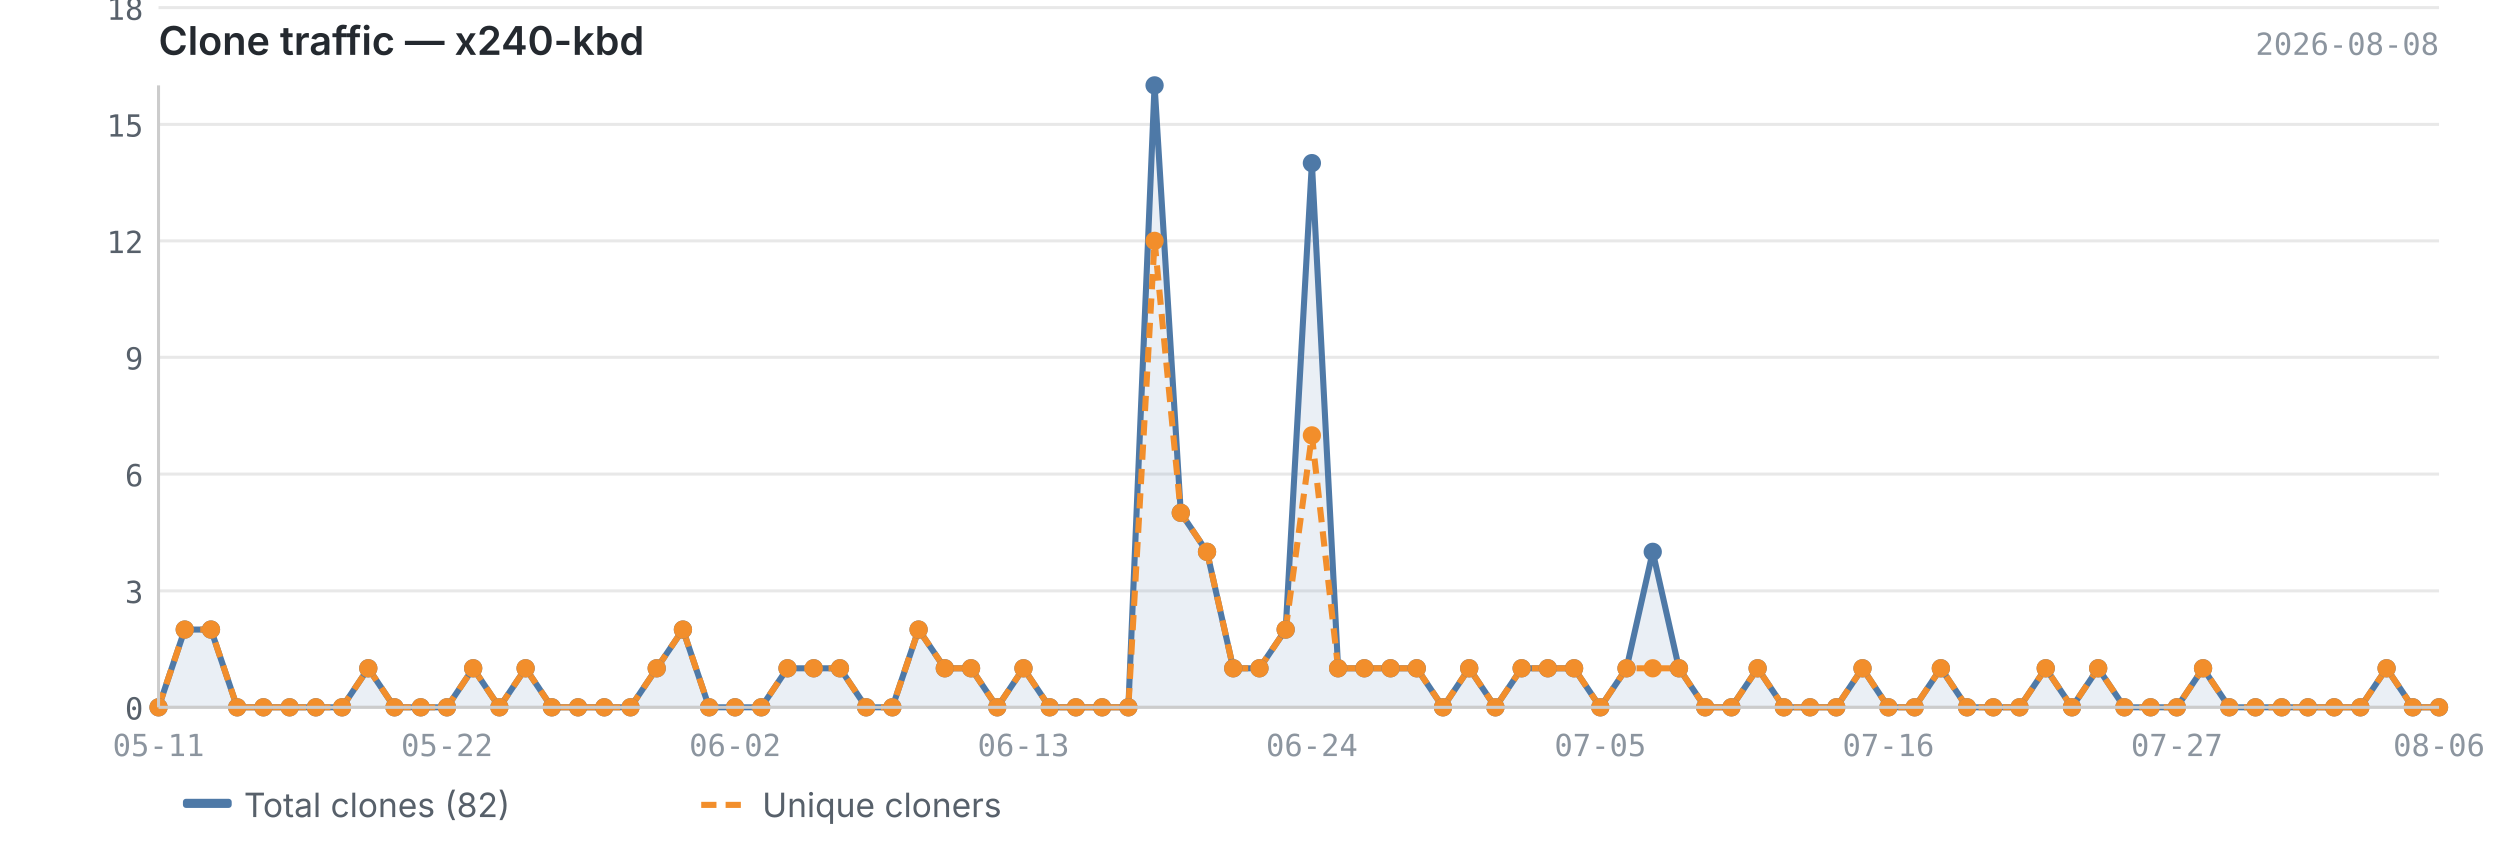
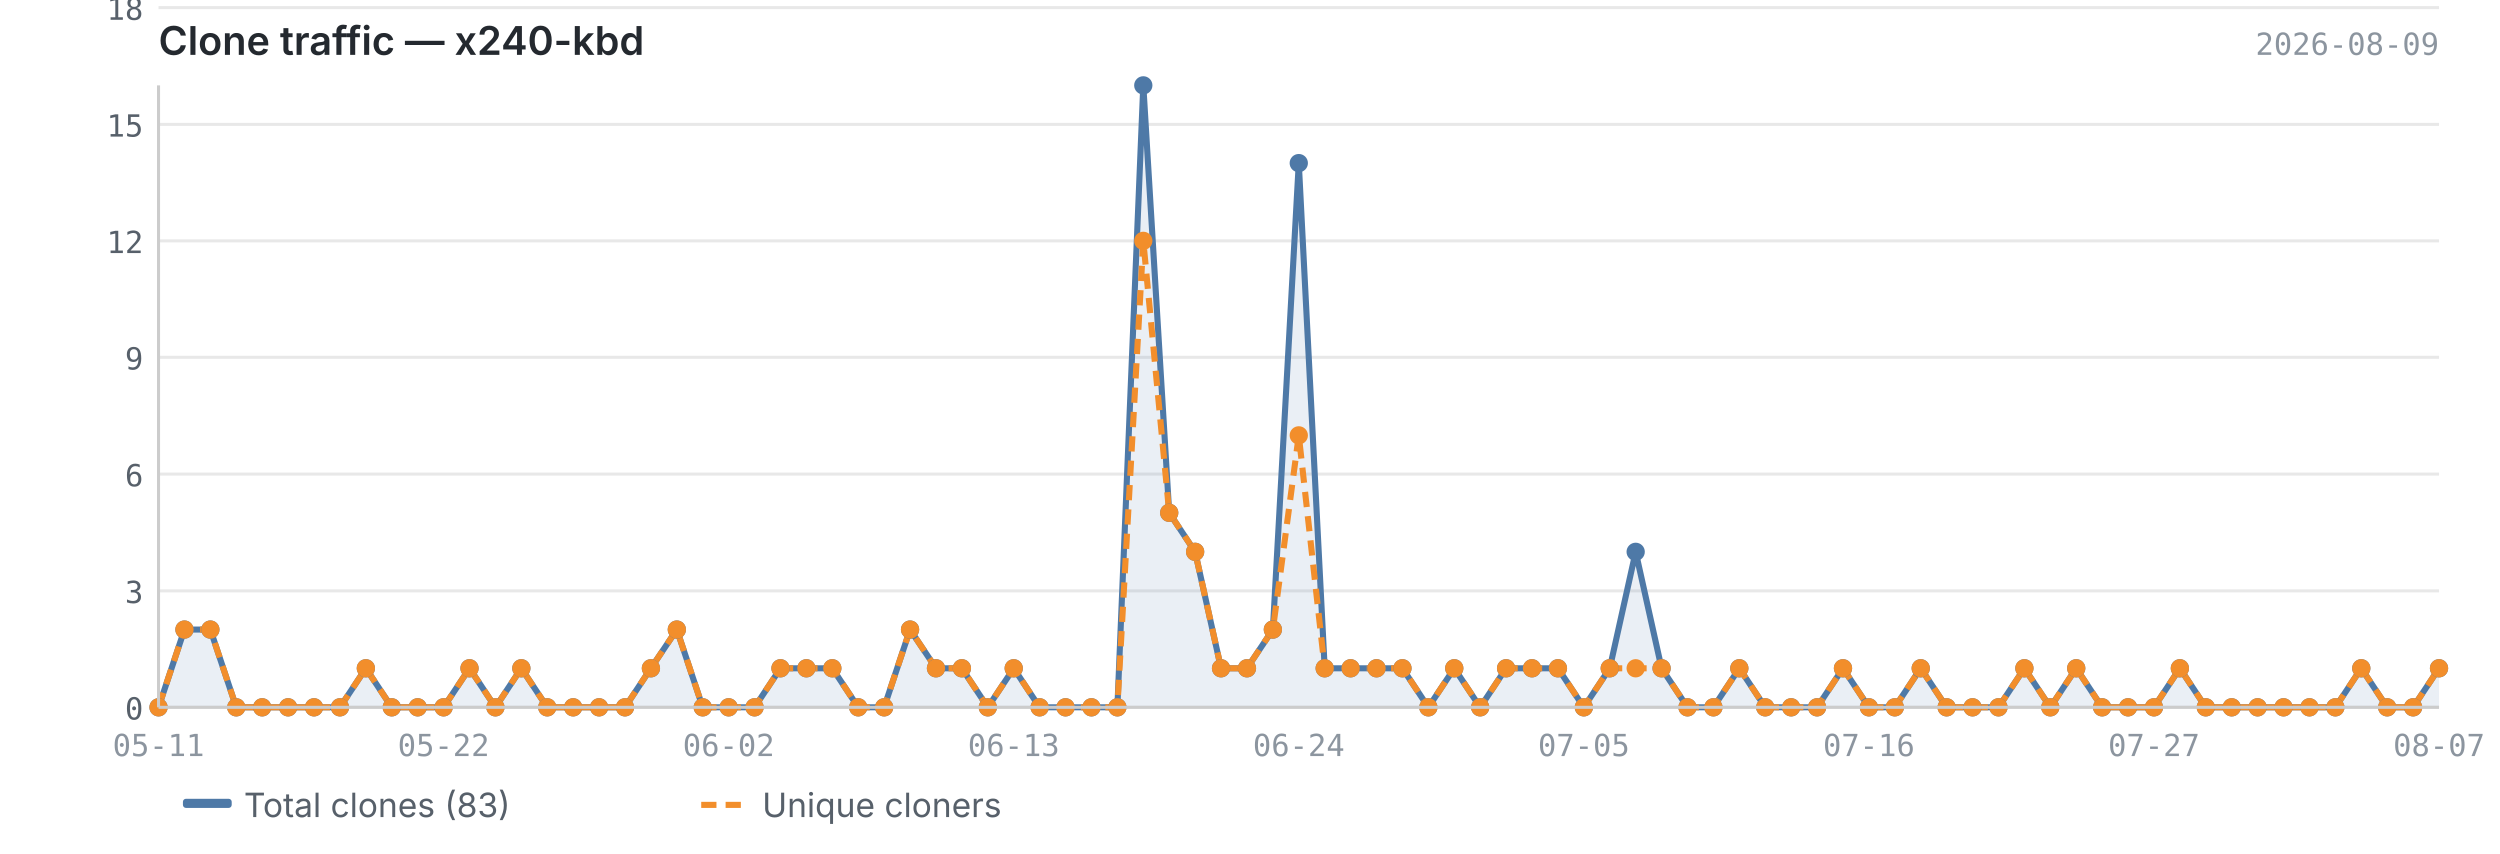
<svg xmlns="http://www.w3.org/2000/svg" viewBox="0 0 820 280" width="820" height="280">
  <text x="52" y="18" font-size="13" font-weight="600" fill="#24292f" font-family="-apple-system, BlinkMacSystemFont, 'Segoe UI', sans-serif">Clone traffic — x240-kbd</text>
-   <text x="800" y="18" font-size="10" fill="#8c959f" font-family="ui-monospace, SFMono-Regular, 'SF Mono', Menlo, monospace" text-anchor="end">2026-08-08</text>
+   <text x="800" y="18" font-size="10" fill="#8c959f" font-family="ui-monospace, SFMono-Regular, 'SF Mono', Menlo, monospace" text-anchor="end">2026-08-09</text>
  <line x1="52" y1="232.0" x2="800" y2="232.0" stroke="#e8e8e8" stroke-width="1" />
  <line x1="52" y1="193.8" x2="800" y2="193.8" stroke="#e8e8e8" stroke-width="1" />
  <line x1="52" y1="155.5" x2="800" y2="155.5" stroke="#e8e8e8" stroke-width="1" />
  <line x1="52" y1="117.2" x2="800" y2="117.2" stroke="#e8e8e8" stroke-width="1" />
  <line x1="52" y1="79.0" x2="800" y2="79.0" stroke="#e8e8e8" stroke-width="1" />
  <line x1="52" y1="40.8" x2="800" y2="40.8" stroke="#e8e8e8" stroke-width="1" />
  <line x1="52" y1="2.5" x2="800" y2="2.5" stroke="#e8e8e8" stroke-width="1" />
-   <path d="M52.0,232.0 L52.0,232.0 L60.6,206.5 L69.2,206.5 L77.8,232.0 L86.4,232.0 L95.0,232.0 L103.6,232.0 L112.2,232.0 L120.8,219.2 L129.4,232.0 L138.0,232.0 L146.6,232.0 L155.2,219.2 L163.8,232.0 L172.4,219.2 L181.0,232.0 L189.6,232.0 L198.2,232.0 L206.8,232.0 L215.4,219.2 L224.0,206.5 L232.6,232.0 L241.1,232.0 L249.7,232.0 L258.3,219.2 L266.9,219.2 L275.5,219.2 L284.1,232.0 L292.7,232.0 L301.3,206.5 L309.9,219.2 L318.5,219.2 L327.1,232.0 L335.7,219.2 L344.3,232.0 L352.9,232.0 L361.5,232.0 L370.1,232.0 L378.7,28.0 L387.3,168.2 L395.9,181.0 L404.5,219.2 L413.1,219.2 L421.7,206.5 L430.3,53.5 L438.9,219.2 L447.5,219.2 L456.1,219.2 L464.7,219.2 L473.3,232.0 L481.9,219.2 L490.5,232.0 L499.1,219.2 L507.7,219.2 L516.3,219.2 L524.9,232.0 L533.5,219.2 L542.1,181.0 L550.7,219.2 L559.3,232.0 L567.9,232.0 L576.5,219.2 L585.1,232.0 L593.7,232.0 L602.3,232.0 L610.9,219.2 L619.4,232.0 L628.0,232.0 L636.6,219.2 L645.2,232.0 L653.8,232.0 L662.4,232.0 L671.0,219.2 L679.6,232.0 L688.2,219.2 L696.8,232.0 L705.4,232.0 L714.0,232.0 L722.6,219.2 L731.2,232.0 L739.8,232.0 L748.4,232.0 L757.0,232.0 L765.6,232.0 L774.2,232.0 L782.8,219.2 L791.4,232.0 L800.0,232.0 L800.0,232.0 L52.0,232.0Z" fill="#4e79a7" opacity="0.12" />
-   <polyline points="52.0,232.0 60.6,206.5 69.2,206.5 77.8,232.0 86.4,232.0 95.0,232.0 103.6,232.0 112.2,232.0 120.8,219.2 129.4,232.0 138.0,232.0 146.6,232.0 155.2,219.2 163.8,232.0 172.4,219.2 181.0,232.0 189.6,232.0 198.2,232.0 206.8,232.0 215.4,219.2 224.0,206.5 232.6,232.0 241.1,232.0 249.7,232.0 258.3,219.2 266.9,219.2 275.5,219.2 284.1,232.0 292.7,232.0 301.3,206.5 309.9,219.2 318.5,219.2 327.1,232.0 335.7,219.2 344.3,232.0 352.9,232.0 361.5,232.0 370.1,232.0 378.7,28.0 387.3,168.2 395.9,181.0 404.5,219.2 413.1,219.2 421.7,206.5 430.3,53.5 438.9,219.2 447.5,219.2 456.1,219.2 464.7,219.2 473.3,232.0 481.9,219.2 490.5,232.0 499.1,219.2 507.7,219.2 516.3,219.2 524.9,232.0 533.5,219.2 542.1,181.0 550.7,219.2 559.3,232.0 567.9,232.0 576.5,219.2 585.1,232.0 593.7,232.0 602.3,232.0 610.9,219.2 619.4,232.0 628.0,232.0 636.6,219.2 645.2,232.0 653.8,232.0 662.4,232.0 671.0,219.2 679.6,232.0 688.2,219.2 696.8,232.0 705.4,232.0 714.0,232.0 722.6,219.2 731.2,232.0 739.8,232.0 748.4,232.0 757.0,232.0 765.6,232.0 774.2,232.0 782.8,219.2 791.4,232.0 800.0,232.0" fill="none" stroke="#4e79a7" stroke-width="2" stroke-linejoin="round" />
-   <polyline points="52.0,232.0 60.6,206.5 69.2,206.5 77.8,232.0 86.4,232.0 95.0,232.0 103.6,232.0 112.2,232.0 120.8,219.2 129.4,232.0 138.0,232.0 146.6,232.0 155.2,219.2 163.8,232.0 172.4,219.2 181.0,232.0 189.6,232.0 198.2,232.0 206.8,232.0 215.4,219.2 224.0,206.5 232.6,232.0 241.1,232.0 249.7,232.0 258.3,219.2 266.9,219.2 275.5,219.2 284.1,232.0 292.7,232.0 301.3,206.5 309.9,219.2 318.5,219.2 327.1,232.0 335.7,219.2 344.3,232.0 352.9,232.0 361.5,232.0 370.1,232.0 378.7,79.0 387.3,168.2 395.9,181.0 404.5,219.2 413.1,219.2 421.7,206.5 430.3,142.8 438.9,219.2 447.5,219.2 456.1,219.2 464.7,219.2 473.3,232.0 481.9,219.2 490.5,232.0 499.1,219.2 507.7,219.2 516.3,219.2 524.9,232.0 533.5,219.2 542.1,219.2 550.7,219.2 559.3,232.0 567.9,232.0 576.5,219.2 585.1,232.0 593.7,232.0 602.3,232.0 610.9,219.2 619.4,232.0 628.0,232.0 636.6,219.2 645.2,232.0 653.8,232.0 662.4,232.0 671.0,219.2 679.6,232.0 688.2,219.2 696.8,232.0 705.4,232.0 714.0,232.0 722.6,219.2 731.2,232.0 739.8,232.0 748.4,232.0 757.0,232.0 765.6,232.0 774.2,232.0 782.8,219.2 791.4,232.0 800.0,232.0" fill="none" stroke="#f28e2b" stroke-width="2" stroke-linejoin="round" stroke-dasharray="5,3" />
+   <path d="M52.0,232.0 L52.0,232.0 L60.5,206.5 L69.0,206.5 L77.5,232.0 L86.0,232.0 L94.5,232.0 L103.0,232.0 L111.5,232.0 L120.0,219.2 L128.5,232.0 L137.0,232.0 L145.5,232.0 L154.0,219.2 L162.5,232.0 L171.0,219.2 L179.5,232.0 L188.0,232.0 L196.5,232.0 L205.0,232.0 L213.5,219.2 L222.0,206.5 L230.5,232.0 L239.0,232.0 L247.5,232.0 L256.0,219.2 L264.5,219.2 L273.0,219.2 L281.5,232.0 L290.0,232.0 L298.5,206.5 L307.0,219.2 L315.5,219.2 L324.0,232.0 L332.5,219.2 L341.0,232.0 L349.5,232.0 L358.0,232.0 L366.5,232.0 L375.0,28.0 L383.5,168.2 L392.0,181.0 L400.5,219.2 L409.0,219.2 L417.5,206.5 L426.0,53.5 L434.5,219.2 L443.0,219.2 L451.5,219.2 L460.0,219.2 L468.5,232.0 L477.0,219.2 L485.5,232.0 L494.0,219.2 L502.5,219.2 L511.0,219.2 L519.5,232.0 L528.0,219.2 L536.5,181.0 L545.0,219.2 L553.5,232.0 L562.0,232.0 L570.5,219.2 L579.0,232.0 L587.5,232.0 L596.0,232.0 L604.5,219.2 L613.0,232.0 L621.5,232.0 L630.0,219.2 L638.5,232.0 L647.0,232.0 L655.5,232.0 L664.0,219.2 L672.5,232.0 L681.0,219.2 L689.5,232.0 L698.0,232.0 L706.5,232.0 L715.0,219.2 L723.5,232.0 L732.0,232.0 L740.5,232.0 L749.0,232.0 L757.5,232.0 L766.0,232.0 L774.5,219.2 L783.0,232.0 L791.5,232.0 L800.0,219.2 L800.0,232.0 L52.0,232.0Z" fill="#4e79a7" opacity="0.12" />
+   <polyline points="52.0,232.0 60.5,206.5 69.0,206.5 77.5,232.0 86.0,232.0 94.5,232.0 103.0,232.0 111.5,232.0 120.0,219.2 128.5,232.0 137.0,232.0 145.5,232.0 154.0,219.2 162.5,232.0 171.0,219.2 179.5,232.0 188.0,232.0 196.5,232.0 205.0,232.0 213.5,219.2 222.0,206.5 230.5,232.0 239.0,232.0 247.5,232.0 256.0,219.2 264.5,219.2 273.0,219.2 281.5,232.0 290.0,232.0 298.5,206.5 307.0,219.2 315.5,219.2 324.0,232.0 332.5,219.2 341.0,232.0 349.5,232.0 358.0,232.0 366.5,232.0 375.0,28.0 383.5,168.2 392.0,181.0 400.5,219.2 409.0,219.2 417.5,206.5 426.0,53.5 434.5,219.2 443.0,219.2 451.5,219.2 460.0,219.2 468.5,232.0 477.0,219.2 485.5,232.0 494.0,219.2 502.5,219.2 511.0,219.2 519.5,232.0 528.0,219.2 536.5,181.0 545.0,219.2 553.5,232.0 562.0,232.0 570.5,219.2 579.0,232.0 587.5,232.0 596.0,232.0 604.5,219.2 613.0,232.0 621.5,232.0 630.0,219.2 638.5,232.0 647.0,232.0 655.5,232.0 664.0,219.2 672.5,232.0 681.0,219.2 689.5,232.0 698.0,232.0 706.5,232.0 715.0,219.2 723.5,232.0 732.0,232.0 740.5,232.0 749.0,232.0 757.5,232.0 766.0,232.0 774.5,219.2 783.0,232.0 791.5,232.0 800.0,219.2" fill="none" stroke="#4e79a7" stroke-width="2" stroke-linejoin="round" />
+   <polyline points="52.0,232.0 60.5,206.5 69.0,206.5 77.5,232.0 86.0,232.0 94.5,232.0 103.0,232.0 111.5,232.0 120.0,219.2 128.5,232.0 137.0,232.0 145.5,232.0 154.0,219.2 162.5,232.0 171.0,219.2 179.5,232.0 188.0,232.0 196.5,232.0 205.0,232.0 213.5,219.2 222.0,206.5 230.5,232.0 239.0,232.0 247.5,232.0 256.0,219.2 264.5,219.2 273.0,219.2 281.5,232.0 290.0,232.0 298.5,206.5 307.0,219.2 315.5,219.2 324.0,232.0 332.5,219.2 341.0,232.0 349.5,232.0 358.0,232.0 366.5,232.0 375.0,79.0 383.5,168.2 392.0,181.0 400.5,219.2 409.0,219.2 417.5,206.5 426.0,142.8 434.5,219.2 443.0,219.2 451.5,219.2 460.0,219.2 468.5,232.0 477.0,219.2 485.5,232.0 494.0,219.2 502.5,219.2 511.0,219.2 519.5,232.0 528.0,219.2 536.5,219.2 545.0,219.2 553.5,232.0 562.0,232.0 570.5,219.2 579.0,232.0 587.5,232.0 596.0,232.0 604.5,219.2 613.0,232.0 621.5,232.0 630.0,219.2 638.5,232.0 647.0,232.0 655.5,232.0 664.0,219.2 672.5,232.0 681.0,219.2 689.5,232.0 698.0,232.0 706.5,232.0 715.0,219.2 723.5,232.0 732.0,232.0 740.5,232.0 749.0,232.0 757.5,232.0 766.0,232.0 774.5,219.2 783.0,232.0 791.5,232.0 800.0,219.2" fill="none" stroke="#f28e2b" stroke-width="2" stroke-linejoin="round" stroke-dasharray="5,3" />
  <circle cx="52.0" cy="232.0" r="3" fill="#4e79a7" />
-   <circle cx="60.6" cy="206.5" r="3" fill="#4e79a7" />
-   <circle cx="69.2" cy="206.5" r="3" fill="#4e79a7" />
-   <circle cx="77.8" cy="232.0" r="3" fill="#4e79a7" />
-   <circle cx="86.4" cy="232.0" r="3" fill="#4e79a7" />
-   <circle cx="95.0" cy="232.0" r="3" fill="#4e79a7" />
-   <circle cx="103.6" cy="232.0" r="3" fill="#4e79a7" />
-   <circle cx="112.2" cy="232.0" r="3" fill="#4e79a7" />
-   <circle cx="120.8" cy="219.2" r="3" fill="#4e79a7" />
-   <circle cx="129.4" cy="232.0" r="3" fill="#4e79a7" />
-   <circle cx="138.0" cy="232.0" r="3" fill="#4e79a7" />
-   <circle cx="146.6" cy="232.0" r="3" fill="#4e79a7" />
-   <circle cx="155.2" cy="219.2" r="3" fill="#4e79a7" />
-   <circle cx="163.8" cy="232.0" r="3" fill="#4e79a7" />
-   <circle cx="172.4" cy="219.2" r="3" fill="#4e79a7" />
-   <circle cx="181.0" cy="232.0" r="3" fill="#4e79a7" />
-   <circle cx="189.6" cy="232.0" r="3" fill="#4e79a7" />
-   <circle cx="198.2" cy="232.0" r="3" fill="#4e79a7" />
-   <circle cx="206.8" cy="232.0" r="3" fill="#4e79a7" />
-   <circle cx="215.4" cy="219.2" r="3" fill="#4e79a7" />
-   <circle cx="224.0" cy="206.5" r="3" fill="#4e79a7" />
-   <circle cx="232.6" cy="232.0" r="3" fill="#4e79a7" />
-   <circle cx="241.1" cy="232.0" r="3" fill="#4e79a7" />
-   <circle cx="249.7" cy="232.0" r="3" fill="#4e79a7" />
-   <circle cx="258.3" cy="219.2" r="3" fill="#4e79a7" />
-   <circle cx="266.9" cy="219.2" r="3" fill="#4e79a7" />
-   <circle cx="275.5" cy="219.2" r="3" fill="#4e79a7" />
-   <circle cx="284.1" cy="232.0" r="3" fill="#4e79a7" />
-   <circle cx="292.7" cy="232.0" r="3" fill="#4e79a7" />
-   <circle cx="301.3" cy="206.5" r="3" fill="#4e79a7" />
-   <circle cx="309.9" cy="219.2" r="3" fill="#4e79a7" />
-   <circle cx="318.5" cy="219.2" r="3" fill="#4e79a7" />
-   <circle cx="327.1" cy="232.0" r="3" fill="#4e79a7" />
-   <circle cx="335.7" cy="219.2" r="3" fill="#4e79a7" />
-   <circle cx="344.3" cy="232.0" r="3" fill="#4e79a7" />
-   <circle cx="352.9" cy="232.0" r="3" fill="#4e79a7" />
-   <circle cx="361.5" cy="232.0" r="3" fill="#4e79a7" />
-   <circle cx="370.1" cy="232.0" r="3" fill="#4e79a7" />
-   <circle cx="378.7" cy="28.0" r="3" fill="#4e79a7" />
-   <circle cx="387.3" cy="168.2" r="3" fill="#4e79a7" />
-   <circle cx="395.9" cy="181.0" r="3" fill="#4e79a7" />
-   <circle cx="404.5" cy="219.2" r="3" fill="#4e79a7" />
-   <circle cx="413.1" cy="219.2" r="3" fill="#4e79a7" />
-   <circle cx="421.7" cy="206.5" r="3" fill="#4e79a7" />
-   <circle cx="430.3" cy="53.5" r="3" fill="#4e79a7" />
-   <circle cx="438.9" cy="219.2" r="3" fill="#4e79a7" />
-   <circle cx="447.5" cy="219.2" r="3" fill="#4e79a7" />
-   <circle cx="456.1" cy="219.2" r="3" fill="#4e79a7" />
-   <circle cx="464.7" cy="219.2" r="3" fill="#4e79a7" />
-   <circle cx="473.3" cy="232.0" r="3" fill="#4e79a7" />
-   <circle cx="481.9" cy="219.2" r="3" fill="#4e79a7" />
-   <circle cx="490.5" cy="232.0" r="3" fill="#4e79a7" />
-   <circle cx="499.1" cy="219.2" r="3" fill="#4e79a7" />
-   <circle cx="507.7" cy="219.2" r="3" fill="#4e79a7" />
-   <circle cx="516.3" cy="219.2" r="3" fill="#4e79a7" />
-   <circle cx="524.9" cy="232.0" r="3" fill="#4e79a7" />
-   <circle cx="533.5" cy="219.2" r="3" fill="#4e79a7" />
-   <circle cx="542.1" cy="181.0" r="3" fill="#4e79a7" />
-   <circle cx="550.7" cy="219.2" r="3" fill="#4e79a7" />
-   <circle cx="559.3" cy="232.0" r="3" fill="#4e79a7" />
-   <circle cx="567.9" cy="232.0" r="3" fill="#4e79a7" />
-   <circle cx="576.5" cy="219.2" r="3" fill="#4e79a7" />
-   <circle cx="585.1" cy="232.0" r="3" fill="#4e79a7" />
-   <circle cx="593.7" cy="232.0" r="3" fill="#4e79a7" />
-   <circle cx="602.3" cy="232.0" r="3" fill="#4e79a7" />
-   <circle cx="610.9" cy="219.2" r="3" fill="#4e79a7" />
-   <circle cx="619.4" cy="232.0" r="3" fill="#4e79a7" />
-   <circle cx="628.0" cy="232.0" r="3" fill="#4e79a7" />
-   <circle cx="636.6" cy="219.2" r="3" fill="#4e79a7" />
-   <circle cx="645.2" cy="232.0" r="3" fill="#4e79a7" />
-   <circle cx="653.8" cy="232.0" r="3" fill="#4e79a7" />
-   <circle cx="662.4" cy="232.0" r="3" fill="#4e79a7" />
-   <circle cx="671.0" cy="219.2" r="3" fill="#4e79a7" />
-   <circle cx="679.6" cy="232.0" r="3" fill="#4e79a7" />
-   <circle cx="688.2" cy="219.2" r="3" fill="#4e79a7" />
-   <circle cx="696.8" cy="232.0" r="3" fill="#4e79a7" />
-   <circle cx="705.4" cy="232.0" r="3" fill="#4e79a7" />
-   <circle cx="714.0" cy="232.0" r="3" fill="#4e79a7" />
-   <circle cx="722.6" cy="219.2" r="3" fill="#4e79a7" />
-   <circle cx="731.2" cy="232.0" r="3" fill="#4e79a7" />
-   <circle cx="739.8" cy="232.0" r="3" fill="#4e79a7" />
-   <circle cx="748.4" cy="232.0" r="3" fill="#4e79a7" />
-   <circle cx="757.0" cy="232.0" r="3" fill="#4e79a7" />
-   <circle cx="765.6" cy="232.0" r="3" fill="#4e79a7" />
-   <circle cx="774.2" cy="232.0" r="3" fill="#4e79a7" />
-   <circle cx="782.8" cy="219.2" r="3" fill="#4e79a7" />
-   <circle cx="791.4" cy="232.0" r="3" fill="#4e79a7" />
-   <circle cx="800.0" cy="232.0" r="3" fill="#4e79a7" />
+   <circle cx="60.5" cy="206.5" r="3" fill="#4e79a7" />
+   <circle cx="69.0" cy="206.5" r="3" fill="#4e79a7" />
+   <circle cx="77.5" cy="232.0" r="3" fill="#4e79a7" />
+   <circle cx="86.0" cy="232.0" r="3" fill="#4e79a7" />
+   <circle cx="94.5" cy="232.0" r="3" fill="#4e79a7" />
+   <circle cx="103.0" cy="232.0" r="3" fill="#4e79a7" />
+   <circle cx="111.5" cy="232.0" r="3" fill="#4e79a7" />
+   <circle cx="120.0" cy="219.2" r="3" fill="#4e79a7" />
+   <circle cx="128.5" cy="232.0" r="3" fill="#4e79a7" />
+   <circle cx="137.0" cy="232.0" r="3" fill="#4e79a7" />
+   <circle cx="145.5" cy="232.0" r="3" fill="#4e79a7" />
+   <circle cx="154.0" cy="219.2" r="3" fill="#4e79a7" />
+   <circle cx="162.5" cy="232.0" r="3" fill="#4e79a7" />
+   <circle cx="171.0" cy="219.2" r="3" fill="#4e79a7" />
+   <circle cx="179.5" cy="232.0" r="3" fill="#4e79a7" />
+   <circle cx="188.0" cy="232.0" r="3" fill="#4e79a7" />
+   <circle cx="196.5" cy="232.0" r="3" fill="#4e79a7" />
+   <circle cx="205.0" cy="232.0" r="3" fill="#4e79a7" />
+   <circle cx="213.5" cy="219.2" r="3" fill="#4e79a7" />
+   <circle cx="222.0" cy="206.5" r="3" fill="#4e79a7" />
+   <circle cx="230.5" cy="232.0" r="3" fill="#4e79a7" />
+   <circle cx="239.0" cy="232.0" r="3" fill="#4e79a7" />
+   <circle cx="247.5" cy="232.0" r="3" fill="#4e79a7" />
+   <circle cx="256.0" cy="219.2" r="3" fill="#4e79a7" />
+   <circle cx="264.5" cy="219.2" r="3" fill="#4e79a7" />
+   <circle cx="273.0" cy="219.2" r="3" fill="#4e79a7" />
+   <circle cx="281.5" cy="232.0" r="3" fill="#4e79a7" />
+   <circle cx="290.0" cy="232.0" r="3" fill="#4e79a7" />
+   <circle cx="298.5" cy="206.5" r="3" fill="#4e79a7" />
+   <circle cx="307.0" cy="219.2" r="3" fill="#4e79a7" />
+   <circle cx="315.5" cy="219.2" r="3" fill="#4e79a7" />
+   <circle cx="324.0" cy="232.0" r="3" fill="#4e79a7" />
+   <circle cx="332.5" cy="219.2" r="3" fill="#4e79a7" />
+   <circle cx="341.0" cy="232.0" r="3" fill="#4e79a7" />
+   <circle cx="349.5" cy="232.0" r="3" fill="#4e79a7" />
+   <circle cx="358.0" cy="232.0" r="3" fill="#4e79a7" />
+   <circle cx="366.5" cy="232.0" r="3" fill="#4e79a7" />
+   <circle cx="375.0" cy="28.0" r="3" fill="#4e79a7" />
+   <circle cx="383.5" cy="168.2" r="3" fill="#4e79a7" />
+   <circle cx="392.0" cy="181.0" r="3" fill="#4e79a7" />
+   <circle cx="400.5" cy="219.2" r="3" fill="#4e79a7" />
+   <circle cx="409.0" cy="219.2" r="3" fill="#4e79a7" />
+   <circle cx="417.5" cy="206.5" r="3" fill="#4e79a7" />
+   <circle cx="426.0" cy="53.5" r="3" fill="#4e79a7" />
+   <circle cx="434.5" cy="219.2" r="3" fill="#4e79a7" />
+   <circle cx="443.0" cy="219.2" r="3" fill="#4e79a7" />
+   <circle cx="451.5" cy="219.2" r="3" fill="#4e79a7" />
+   <circle cx="460.0" cy="219.2" r="3" fill="#4e79a7" />
+   <circle cx="468.5" cy="232.0" r="3" fill="#4e79a7" />
+   <circle cx="477.0" cy="219.2" r="3" fill="#4e79a7" />
+   <circle cx="485.5" cy="232.0" r="3" fill="#4e79a7" />
+   <circle cx="494.0" cy="219.2" r="3" fill="#4e79a7" />
+   <circle cx="502.5" cy="219.2" r="3" fill="#4e79a7" />
+   <circle cx="511.0" cy="219.2" r="3" fill="#4e79a7" />
+   <circle cx="519.5" cy="232.0" r="3" fill="#4e79a7" />
+   <circle cx="528.0" cy="219.2" r="3" fill="#4e79a7" />
+   <circle cx="536.5" cy="181.0" r="3" fill="#4e79a7" />
+   <circle cx="545.0" cy="219.2" r="3" fill="#4e79a7" />
+   <circle cx="553.5" cy="232.0" r="3" fill="#4e79a7" />
+   <circle cx="562.0" cy="232.0" r="3" fill="#4e79a7" />
+   <circle cx="570.5" cy="219.2" r="3" fill="#4e79a7" />
+   <circle cx="579.0" cy="232.0" r="3" fill="#4e79a7" />
+   <circle cx="587.5" cy="232.0" r="3" fill="#4e79a7" />
+   <circle cx="596.0" cy="232.0" r="3" fill="#4e79a7" />
+   <circle cx="604.5" cy="219.2" r="3" fill="#4e79a7" />
+   <circle cx="613.0" cy="232.0" r="3" fill="#4e79a7" />
+   <circle cx="621.5" cy="232.0" r="3" fill="#4e79a7" />
+   <circle cx="630.0" cy="219.2" r="3" fill="#4e79a7" />
+   <circle cx="638.5" cy="232.0" r="3" fill="#4e79a7" />
+   <circle cx="647.0" cy="232.0" r="3" fill="#4e79a7" />
+   <circle cx="655.5" cy="232.0" r="3" fill="#4e79a7" />
+   <circle cx="664.0" cy="219.2" r="3" fill="#4e79a7" />
+   <circle cx="672.5" cy="232.0" r="3" fill="#4e79a7" />
+   <circle cx="681.0" cy="219.2" r="3" fill="#4e79a7" />
+   <circle cx="689.5" cy="232.0" r="3" fill="#4e79a7" />
+   <circle cx="698.0" cy="232.0" r="3" fill="#4e79a7" />
+   <circle cx="706.5" cy="232.0" r="3" fill="#4e79a7" />
+   <circle cx="715.0" cy="219.2" r="3" fill="#4e79a7" />
+   <circle cx="723.5" cy="232.0" r="3" fill="#4e79a7" />
+   <circle cx="732.0" cy="232.0" r="3" fill="#4e79a7" />
+   <circle cx="740.5" cy="232.0" r="3" fill="#4e79a7" />
+   <circle cx="749.0" cy="232.0" r="3" fill="#4e79a7" />
+   <circle cx="757.5" cy="232.0" r="3" fill="#4e79a7" />
+   <circle cx="766.0" cy="232.0" r="3" fill="#4e79a7" />
+   <circle cx="774.5" cy="219.2" r="3" fill="#4e79a7" />
+   <circle cx="783.0" cy="232.0" r="3" fill="#4e79a7" />
+   <circle cx="791.5" cy="232.0" r="3" fill="#4e79a7" />
+   <circle cx="800.0" cy="219.2" r="3" fill="#4e79a7" />
  <circle cx="52.0" cy="232.0" r="3" fill="#f28e2b" />
-   <circle cx="60.6" cy="206.5" r="3" fill="#f28e2b" />
-   <circle cx="69.2" cy="206.5" r="3" fill="#f28e2b" />
-   <circle cx="77.8" cy="232.0" r="3" fill="#f28e2b" />
-   <circle cx="86.4" cy="232.0" r="3" fill="#f28e2b" />
-   <circle cx="95.0" cy="232.0" r="3" fill="#f28e2b" />
-   <circle cx="103.6" cy="232.0" r="3" fill="#f28e2b" />
-   <circle cx="112.2" cy="232.0" r="3" fill="#f28e2b" />
-   <circle cx="120.8" cy="219.2" r="3" fill="#f28e2b" />
-   <circle cx="129.4" cy="232.0" r="3" fill="#f28e2b" />
-   <circle cx="138.0" cy="232.0" r="3" fill="#f28e2b" />
-   <circle cx="146.6" cy="232.0" r="3" fill="#f28e2b" />
-   <circle cx="155.2" cy="219.2" r="3" fill="#f28e2b" />
-   <circle cx="163.8" cy="232.0" r="3" fill="#f28e2b" />
-   <circle cx="172.4" cy="219.2" r="3" fill="#f28e2b" />
-   <circle cx="181.0" cy="232.0" r="3" fill="#f28e2b" />
-   <circle cx="189.6" cy="232.0" r="3" fill="#f28e2b" />
-   <circle cx="198.2" cy="232.0" r="3" fill="#f28e2b" />
-   <circle cx="206.8" cy="232.0" r="3" fill="#f28e2b" />
-   <circle cx="215.4" cy="219.2" r="3" fill="#f28e2b" />
-   <circle cx="224.0" cy="206.5" r="3" fill="#f28e2b" />
-   <circle cx="232.6" cy="232.0" r="3" fill="#f28e2b" />
-   <circle cx="241.1" cy="232.0" r="3" fill="#f28e2b" />
-   <circle cx="249.7" cy="232.0" r="3" fill="#f28e2b" />
-   <circle cx="258.3" cy="219.2" r="3" fill="#f28e2b" />
-   <circle cx="266.9" cy="219.2" r="3" fill="#f28e2b" />
-   <circle cx="275.5" cy="219.2" r="3" fill="#f28e2b" />
-   <circle cx="284.1" cy="232.0" r="3" fill="#f28e2b" />
-   <circle cx="292.7" cy="232.0" r="3" fill="#f28e2b" />
-   <circle cx="301.3" cy="206.5" r="3" fill="#f28e2b" />
-   <circle cx="309.9" cy="219.2" r="3" fill="#f28e2b" />
-   <circle cx="318.5" cy="219.2" r="3" fill="#f28e2b" />
-   <circle cx="327.1" cy="232.0" r="3" fill="#f28e2b" />
-   <circle cx="335.7" cy="219.2" r="3" fill="#f28e2b" />
-   <circle cx="344.3" cy="232.0" r="3" fill="#f28e2b" />
-   <circle cx="352.9" cy="232.0" r="3" fill="#f28e2b" />
-   <circle cx="361.5" cy="232.0" r="3" fill="#f28e2b" />
-   <circle cx="370.1" cy="232.0" r="3" fill="#f28e2b" />
-   <circle cx="378.7" cy="79.0" r="3" fill="#f28e2b" />
-   <circle cx="387.3" cy="168.2" r="3" fill="#f28e2b" />
-   <circle cx="395.9" cy="181.0" r="3" fill="#f28e2b" />
-   <circle cx="404.5" cy="219.2" r="3" fill="#f28e2b" />
-   <circle cx="413.1" cy="219.2" r="3" fill="#f28e2b" />
-   <circle cx="421.7" cy="206.5" r="3" fill="#f28e2b" />
-   <circle cx="430.3" cy="142.8" r="3" fill="#f28e2b" />
-   <circle cx="438.9" cy="219.2" r="3" fill="#f28e2b" />
-   <circle cx="447.5" cy="219.2" r="3" fill="#f28e2b" />
-   <circle cx="456.1" cy="219.2" r="3" fill="#f28e2b" />
-   <circle cx="464.7" cy="219.2" r="3" fill="#f28e2b" />
-   <circle cx="473.3" cy="232.0" r="3" fill="#f28e2b" />
-   <circle cx="481.9" cy="219.2" r="3" fill="#f28e2b" />
-   <circle cx="490.5" cy="232.0" r="3" fill="#f28e2b" />
-   <circle cx="499.1" cy="219.2" r="3" fill="#f28e2b" />
-   <circle cx="507.7" cy="219.2" r="3" fill="#f28e2b" />
-   <circle cx="516.3" cy="219.2" r="3" fill="#f28e2b" />
-   <circle cx="524.9" cy="232.0" r="3" fill="#f28e2b" />
-   <circle cx="533.5" cy="219.2" r="3" fill="#f28e2b" />
-   <circle cx="542.1" cy="219.2" r="3" fill="#f28e2b" />
-   <circle cx="550.7" cy="219.2" r="3" fill="#f28e2b" />
-   <circle cx="559.3" cy="232.0" r="3" fill="#f28e2b" />
-   <circle cx="567.9" cy="232.0" r="3" fill="#f28e2b" />
-   <circle cx="576.5" cy="219.2" r="3" fill="#f28e2b" />
-   <circle cx="585.1" cy="232.0" r="3" fill="#f28e2b" />
-   <circle cx="593.7" cy="232.0" r="3" fill="#f28e2b" />
-   <circle cx="602.3" cy="232.0" r="3" fill="#f28e2b" />
-   <circle cx="610.9" cy="219.2" r="3" fill="#f28e2b" />
-   <circle cx="619.4" cy="232.0" r="3" fill="#f28e2b" />
-   <circle cx="628.0" cy="232.0" r="3" fill="#f28e2b" />
-   <circle cx="636.6" cy="219.2" r="3" fill="#f28e2b" />
-   <circle cx="645.2" cy="232.0" r="3" fill="#f28e2b" />
-   <circle cx="653.8" cy="232.0" r="3" fill="#f28e2b" />
-   <circle cx="662.4" cy="232.0" r="3" fill="#f28e2b" />
-   <circle cx="671.0" cy="219.2" r="3" fill="#f28e2b" />
-   <circle cx="679.6" cy="232.0" r="3" fill="#f28e2b" />
-   <circle cx="688.2" cy="219.2" r="3" fill="#f28e2b" />
-   <circle cx="696.8" cy="232.0" r="3" fill="#f28e2b" />
-   <circle cx="705.4" cy="232.0" r="3" fill="#f28e2b" />
-   <circle cx="714.0" cy="232.0" r="3" fill="#f28e2b" />
-   <circle cx="722.6" cy="219.2" r="3" fill="#f28e2b" />
-   <circle cx="731.2" cy="232.0" r="3" fill="#f28e2b" />
-   <circle cx="739.8" cy="232.0" r="3" fill="#f28e2b" />
-   <circle cx="748.4" cy="232.0" r="3" fill="#f28e2b" />
-   <circle cx="757.0" cy="232.0" r="3" fill="#f28e2b" />
-   <circle cx="765.6" cy="232.0" r="3" fill="#f28e2b" />
-   <circle cx="774.2" cy="232.0" r="3" fill="#f28e2b" />
-   <circle cx="782.8" cy="219.2" r="3" fill="#f28e2b" />
-   <circle cx="791.4" cy="232.0" r="3" fill="#f28e2b" />
-   <circle cx="800.0" cy="232.0" r="3" fill="#f28e2b" />
+   <circle cx="60.5" cy="206.5" r="3" fill="#f28e2b" />
+   <circle cx="69.0" cy="206.5" r="3" fill="#f28e2b" />
+   <circle cx="77.5" cy="232.0" r="3" fill="#f28e2b" />
+   <circle cx="86.0" cy="232.0" r="3" fill="#f28e2b" />
+   <circle cx="94.5" cy="232.0" r="3" fill="#f28e2b" />
+   <circle cx="103.0" cy="232.0" r="3" fill="#f28e2b" />
+   <circle cx="111.5" cy="232.0" r="3" fill="#f28e2b" />
+   <circle cx="120.0" cy="219.2" r="3" fill="#f28e2b" />
+   <circle cx="128.5" cy="232.0" r="3" fill="#f28e2b" />
+   <circle cx="137.0" cy="232.0" r="3" fill="#f28e2b" />
+   <circle cx="145.5" cy="232.0" r="3" fill="#f28e2b" />
+   <circle cx="154.0" cy="219.2" r="3" fill="#f28e2b" />
+   <circle cx="162.5" cy="232.0" r="3" fill="#f28e2b" />
+   <circle cx="171.0" cy="219.2" r="3" fill="#f28e2b" />
+   <circle cx="179.5" cy="232.0" r="3" fill="#f28e2b" />
+   <circle cx="188.0" cy="232.0" r="3" fill="#f28e2b" />
+   <circle cx="196.5" cy="232.0" r="3" fill="#f28e2b" />
+   <circle cx="205.0" cy="232.0" r="3" fill="#f28e2b" />
+   <circle cx="213.5" cy="219.2" r="3" fill="#f28e2b" />
+   <circle cx="222.0" cy="206.5" r="3" fill="#f28e2b" />
+   <circle cx="230.5" cy="232.0" r="3" fill="#f28e2b" />
+   <circle cx="239.0" cy="232.0" r="3" fill="#f28e2b" />
+   <circle cx="247.5" cy="232.0" r="3" fill="#f28e2b" />
+   <circle cx="256.0" cy="219.2" r="3" fill="#f28e2b" />
+   <circle cx="264.5" cy="219.2" r="3" fill="#f28e2b" />
+   <circle cx="273.0" cy="219.2" r="3" fill="#f28e2b" />
+   <circle cx="281.5" cy="232.0" r="3" fill="#f28e2b" />
+   <circle cx="290.0" cy="232.0" r="3" fill="#f28e2b" />
+   <circle cx="298.5" cy="206.5" r="3" fill="#f28e2b" />
+   <circle cx="307.0" cy="219.2" r="3" fill="#f28e2b" />
+   <circle cx="315.5" cy="219.2" r="3" fill="#f28e2b" />
+   <circle cx="324.0" cy="232.0" r="3" fill="#f28e2b" />
+   <circle cx="332.5" cy="219.2" r="3" fill="#f28e2b" />
+   <circle cx="341.0" cy="232.0" r="3" fill="#f28e2b" />
+   <circle cx="349.5" cy="232.0" r="3" fill="#f28e2b" />
+   <circle cx="358.0" cy="232.0" r="3" fill="#f28e2b" />
+   <circle cx="366.5" cy="232.0" r="3" fill="#f28e2b" />
+   <circle cx="375.0" cy="79.0" r="3" fill="#f28e2b" />
+   <circle cx="383.5" cy="168.2" r="3" fill="#f28e2b" />
+   <circle cx="392.0" cy="181.0" r="3" fill="#f28e2b" />
+   <circle cx="400.5" cy="219.2" r="3" fill="#f28e2b" />
+   <circle cx="409.0" cy="219.2" r="3" fill="#f28e2b" />
+   <circle cx="417.5" cy="206.5" r="3" fill="#f28e2b" />
+   <circle cx="426.0" cy="142.8" r="3" fill="#f28e2b" />
+   <circle cx="434.5" cy="219.2" r="3" fill="#f28e2b" />
+   <circle cx="443.0" cy="219.2" r="3" fill="#f28e2b" />
+   <circle cx="451.5" cy="219.2" r="3" fill="#f28e2b" />
+   <circle cx="460.0" cy="219.2" r="3" fill="#f28e2b" />
+   <circle cx="468.5" cy="232.0" r="3" fill="#f28e2b" />
+   <circle cx="477.0" cy="219.2" r="3" fill="#f28e2b" />
+   <circle cx="485.5" cy="232.0" r="3" fill="#f28e2b" />
+   <circle cx="494.0" cy="219.2" r="3" fill="#f28e2b" />
+   <circle cx="502.5" cy="219.2" r="3" fill="#f28e2b" />
+   <circle cx="511.0" cy="219.2" r="3" fill="#f28e2b" />
+   <circle cx="519.5" cy="232.0" r="3" fill="#f28e2b" />
+   <circle cx="528.0" cy="219.2" r="3" fill="#f28e2b" />
+   <circle cx="536.5" cy="219.2" r="3" fill="#f28e2b" />
+   <circle cx="545.0" cy="219.2" r="3" fill="#f28e2b" />
+   <circle cx="553.5" cy="232.0" r="3" fill="#f28e2b" />
+   <circle cx="562.0" cy="232.0" r="3" fill="#f28e2b" />
+   <circle cx="570.5" cy="219.2" r="3" fill="#f28e2b" />
+   <circle cx="579.0" cy="232.0" r="3" fill="#f28e2b" />
+   <circle cx="587.5" cy="232.0" r="3" fill="#f28e2b" />
+   <circle cx="596.0" cy="232.0" r="3" fill="#f28e2b" />
+   <circle cx="604.5" cy="219.2" r="3" fill="#f28e2b" />
+   <circle cx="613.0" cy="232.0" r="3" fill="#f28e2b" />
+   <circle cx="621.5" cy="232.0" r="3" fill="#f28e2b" />
+   <circle cx="630.0" cy="219.2" r="3" fill="#f28e2b" />
+   <circle cx="638.5" cy="232.0" r="3" fill="#f28e2b" />
+   <circle cx="647.0" cy="232.0" r="3" fill="#f28e2b" />
+   <circle cx="655.5" cy="232.0" r="3" fill="#f28e2b" />
+   <circle cx="664.0" cy="219.2" r="3" fill="#f28e2b" />
+   <circle cx="672.5" cy="232.0" r="3" fill="#f28e2b" />
+   <circle cx="681.0" cy="219.2" r="3" fill="#f28e2b" />
+   <circle cx="689.5" cy="232.0" r="3" fill="#f28e2b" />
+   <circle cx="698.0" cy="232.0" r="3" fill="#f28e2b" />
+   <circle cx="706.5" cy="232.0" r="3" fill="#f28e2b" />
+   <circle cx="715.0" cy="219.2" r="3" fill="#f28e2b" />
+   <circle cx="723.5" cy="232.0" r="3" fill="#f28e2b" />
+   <circle cx="732.0" cy="232.0" r="3" fill="#f28e2b" />
+   <circle cx="740.5" cy="232.0" r="3" fill="#f28e2b" />
+   <circle cx="749.0" cy="232.0" r="3" fill="#f28e2b" />
+   <circle cx="757.5" cy="232.0" r="3" fill="#f28e2b" />
+   <circle cx="766.0" cy="232.0" r="3" fill="#f28e2b" />
+   <circle cx="774.5" cy="219.2" r="3" fill="#f28e2b" />
+   <circle cx="783.0" cy="232.0" r="3" fill="#f28e2b" />
+   <circle cx="791.5" cy="232.0" r="3" fill="#f28e2b" />
+   <circle cx="800.0" cy="219.2" r="3" fill="#f28e2b" />
  <line x1="52" y1="28" x2="52" y2="232" stroke="#cccccc" stroke-width="1" />
  <line x1="52" y1="232" x2="800" y2="232" stroke="#cccccc" stroke-width="1" />
  <text x="47" y="236.0" text-anchor="end" font-size="10" fill="#57606a" font-family="ui-monospace, SFMono-Regular, 'SF Mono', Menlo, monospace">0</text>
  <text x="47" y="197.8" text-anchor="end" font-size="10" fill="#57606a" font-family="ui-monospace, SFMono-Regular, 'SF Mono', Menlo, monospace">3</text>
  <text x="47" y="159.5" text-anchor="end" font-size="10" fill="#57606a" font-family="ui-monospace, SFMono-Regular, 'SF Mono', Menlo, monospace">6</text>
  <text x="47" y="121.2" text-anchor="end" font-size="10" fill="#57606a" font-family="ui-monospace, SFMono-Regular, 'SF Mono', Menlo, monospace">9</text>
  <text x="47" y="83.0" text-anchor="end" font-size="10" fill="#57606a" font-family="ui-monospace, SFMono-Regular, 'SF Mono', Menlo, monospace">12</text>
  <text x="47" y="44.8" text-anchor="end" font-size="10" fill="#57606a" font-family="ui-monospace, SFMono-Regular, 'SF Mono', Menlo, monospace">15</text>
  <text x="47" y="6.5" text-anchor="end" font-size="10" fill="#57606a" font-family="ui-monospace, SFMono-Regular, 'SF Mono', Menlo, monospace">18</text>
  <text x="52.0" y="248" text-anchor="middle" font-size="10" fill="#8c959f" font-family="ui-monospace, SFMono-Regular, 'SF Mono', Menlo, monospace">05-11</text>
-   <text x="335.7" y="248" text-anchor="middle" font-size="10" fill="#8c959f" font-family="ui-monospace, SFMono-Regular, 'SF Mono', Menlo, monospace">06-13</text>
-   <text x="619.4" y="248" text-anchor="middle" font-size="10" fill="#8c959f" font-family="ui-monospace, SFMono-Regular, 'SF Mono', Menlo, monospace">07-16</text>
-   <text x="146.6" y="248" text-anchor="middle" font-size="10" fill="#8c959f" font-family="ui-monospace, SFMono-Regular, 'SF Mono', Menlo, monospace">05-22</text>
-   <text x="430.3" y="248" text-anchor="middle" font-size="10" fill="#8c959f" font-family="ui-monospace, SFMono-Regular, 'SF Mono', Menlo, monospace">06-24</text>
-   <text x="714.0" y="248" text-anchor="middle" font-size="10" fill="#8c959f" font-family="ui-monospace, SFMono-Regular, 'SF Mono', Menlo, monospace">07-27</text>
-   <text x="241.1" y="248" text-anchor="middle" font-size="10" fill="#8c959f" font-family="ui-monospace, SFMono-Regular, 'SF Mono', Menlo, monospace">06-02</text>
-   <text x="524.9" y="248" text-anchor="middle" font-size="10" fill="#8c959f" font-family="ui-monospace, SFMono-Regular, 'SF Mono', Menlo, monospace">07-05</text>
-   <text x="800.0" y="248" text-anchor="middle" font-size="10" fill="#8c959f" font-family="ui-monospace, SFMono-Regular, 'SF Mono', Menlo, monospace">08-06</text>
+   <text x="332.5" y="248" text-anchor="middle" font-size="10" fill="#8c959f" font-family="ui-monospace, SFMono-Regular, 'SF Mono', Menlo, monospace">06-13</text>
+   <text x="613.0" y="248" text-anchor="middle" font-size="10" fill="#8c959f" font-family="ui-monospace, SFMono-Regular, 'SF Mono', Menlo, monospace">07-16</text>
+   <text x="145.5" y="248" text-anchor="middle" font-size="10" fill="#8c959f" font-family="ui-monospace, SFMono-Regular, 'SF Mono', Menlo, monospace">05-22</text>
+   <text x="426.0" y="248" text-anchor="middle" font-size="10" fill="#8c959f" font-family="ui-monospace, SFMono-Regular, 'SF Mono', Menlo, monospace">06-24</text>
+   <text x="706.5" y="248" text-anchor="middle" font-size="10" fill="#8c959f" font-family="ui-monospace, SFMono-Regular, 'SF Mono', Menlo, monospace">07-27</text>
+   <text x="239.0" y="248" text-anchor="middle" font-size="10" fill="#8c959f" font-family="ui-monospace, SFMono-Regular, 'SF Mono', Menlo, monospace">06-02</text>
+   <text x="519.5" y="248" text-anchor="middle" font-size="10" fill="#8c959f" font-family="ui-monospace, SFMono-Regular, 'SF Mono', Menlo, monospace">07-05</text>
+   <text x="800.0" y="248" text-anchor="middle" font-size="10" fill="#8c959f" font-family="ui-monospace, SFMono-Regular, 'SF Mono', Menlo, monospace">08-07</text>
  <rect x="60" y="262" width="16" height="3" fill="#4e79a7" rx="1" />
-   <text x="80" y="268" font-size="11" fill="#57606a" font-family="-apple-system, BlinkMacSystemFont, 'Segoe UI', sans-serif">Total clones (82)</text>
+   <text x="80" y="268" font-size="11" fill="#57606a" font-family="-apple-system, BlinkMacSystemFont, 'Segoe UI', sans-serif">Total clones (83)</text>
  <line x1="230" y1="264" x2="246" y2="264" stroke="#f28e2b" stroke-width="2" stroke-dasharray="5,3" />
  <text x="250" y="268" font-size="11" fill="#57606a" font-family="-apple-system, BlinkMacSystemFont, 'Segoe UI', sans-serif">Unique cloners</text>
</svg>
